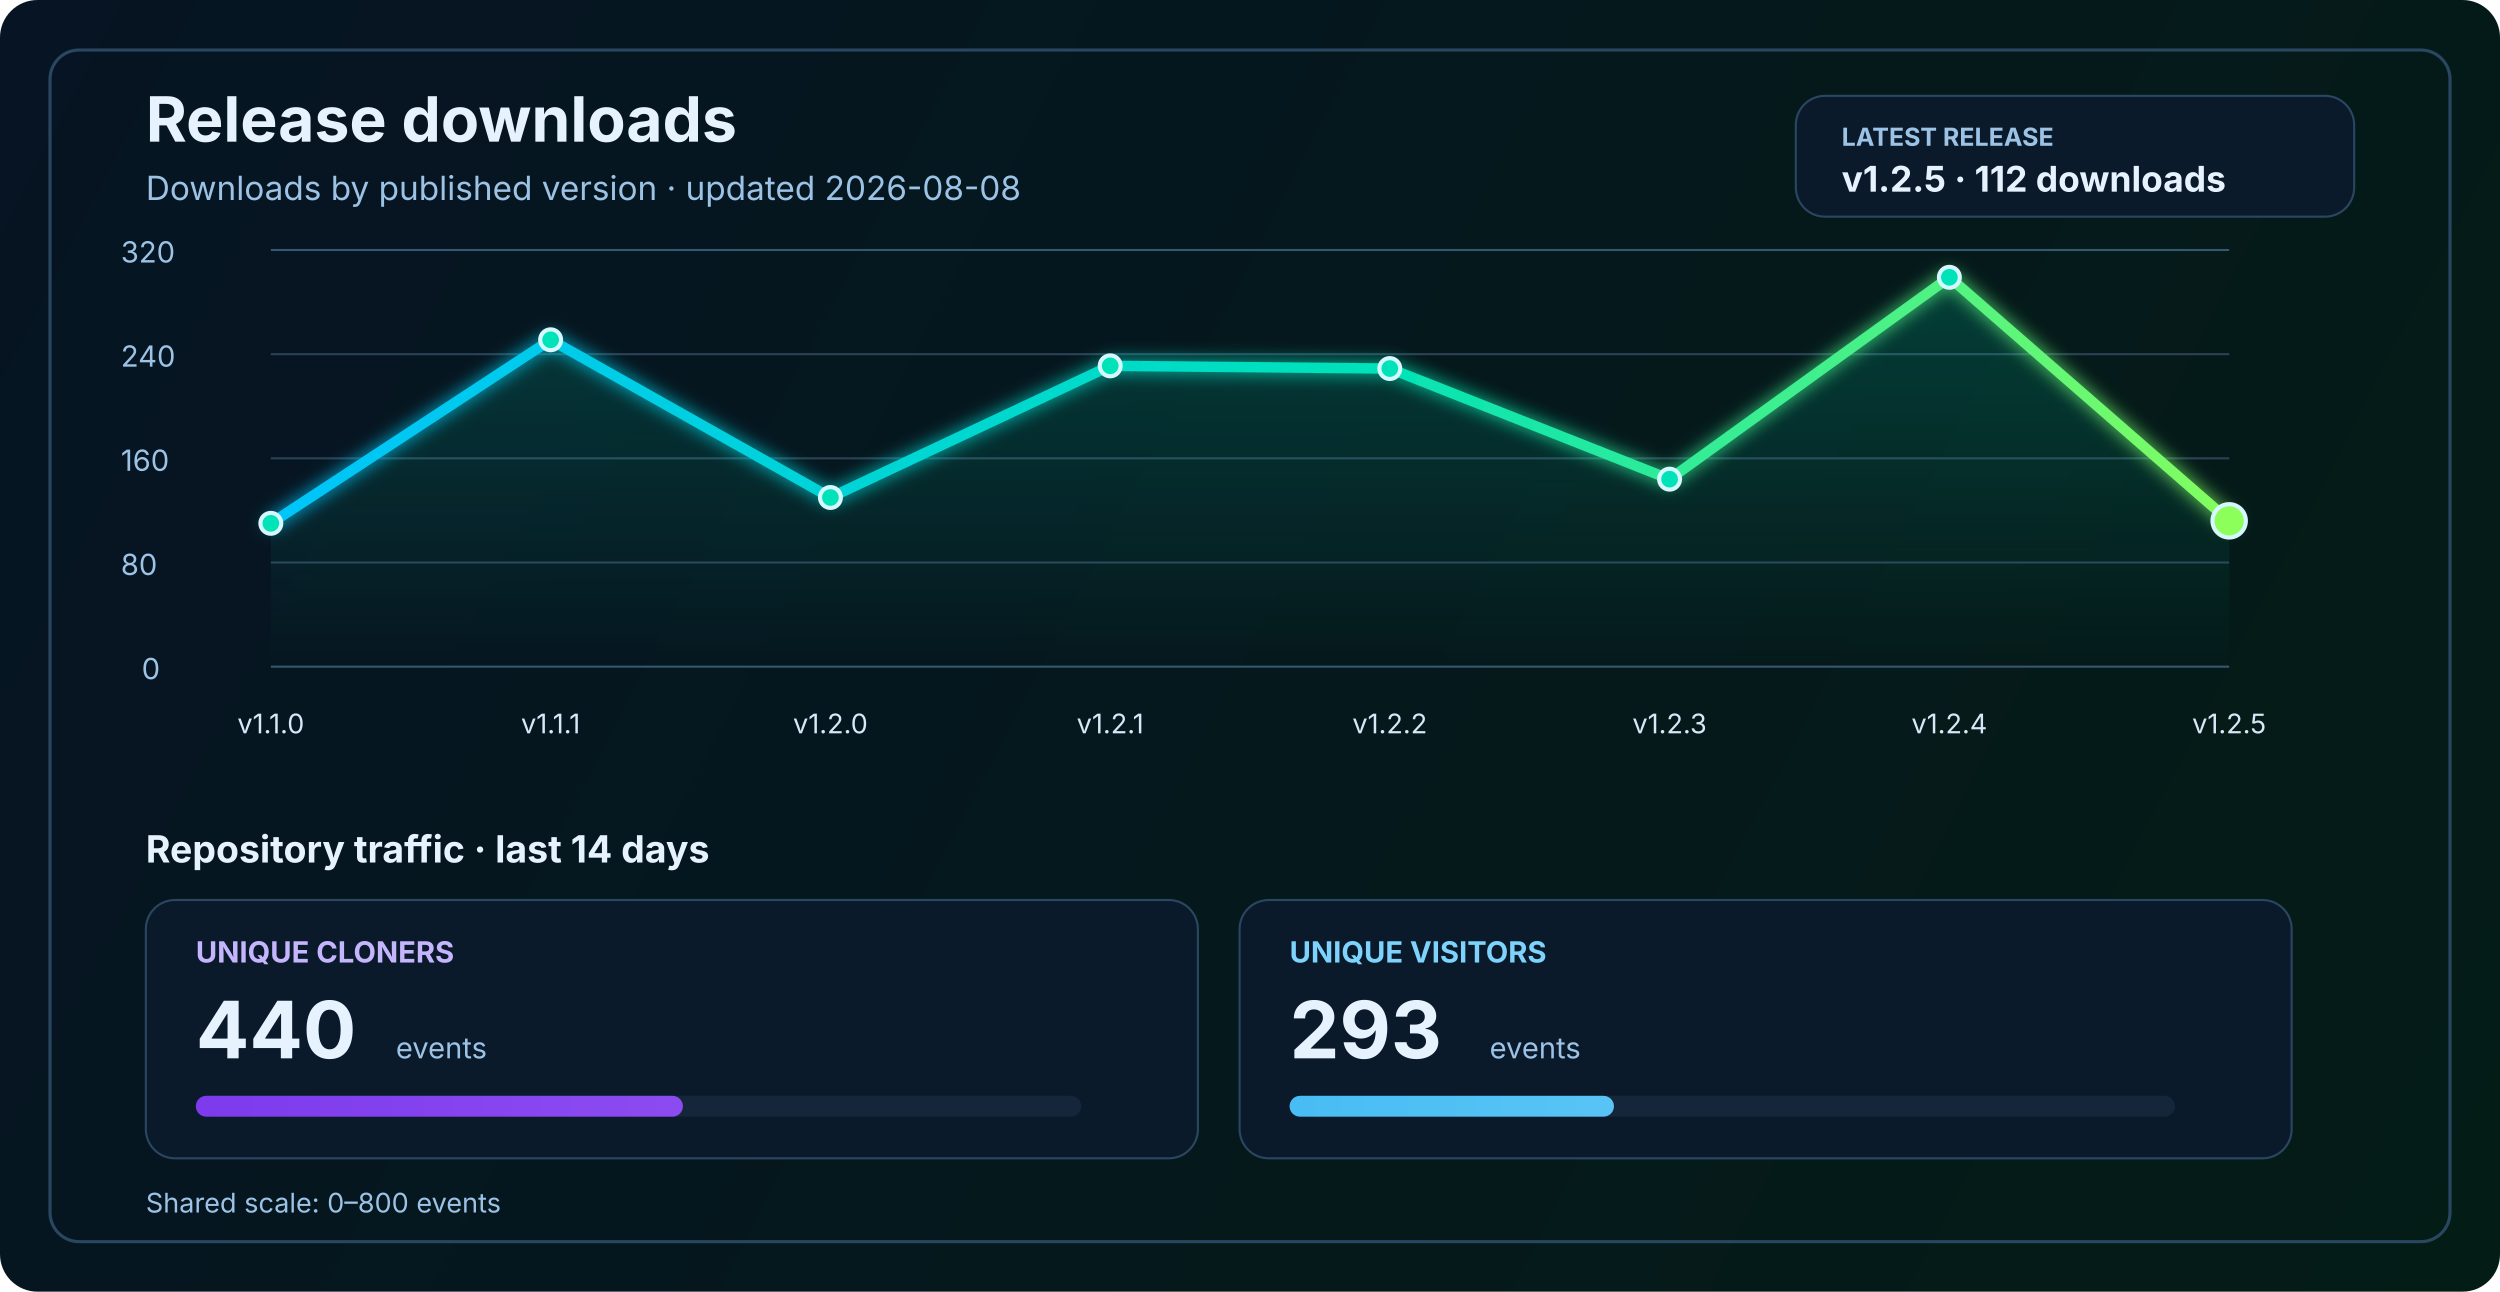
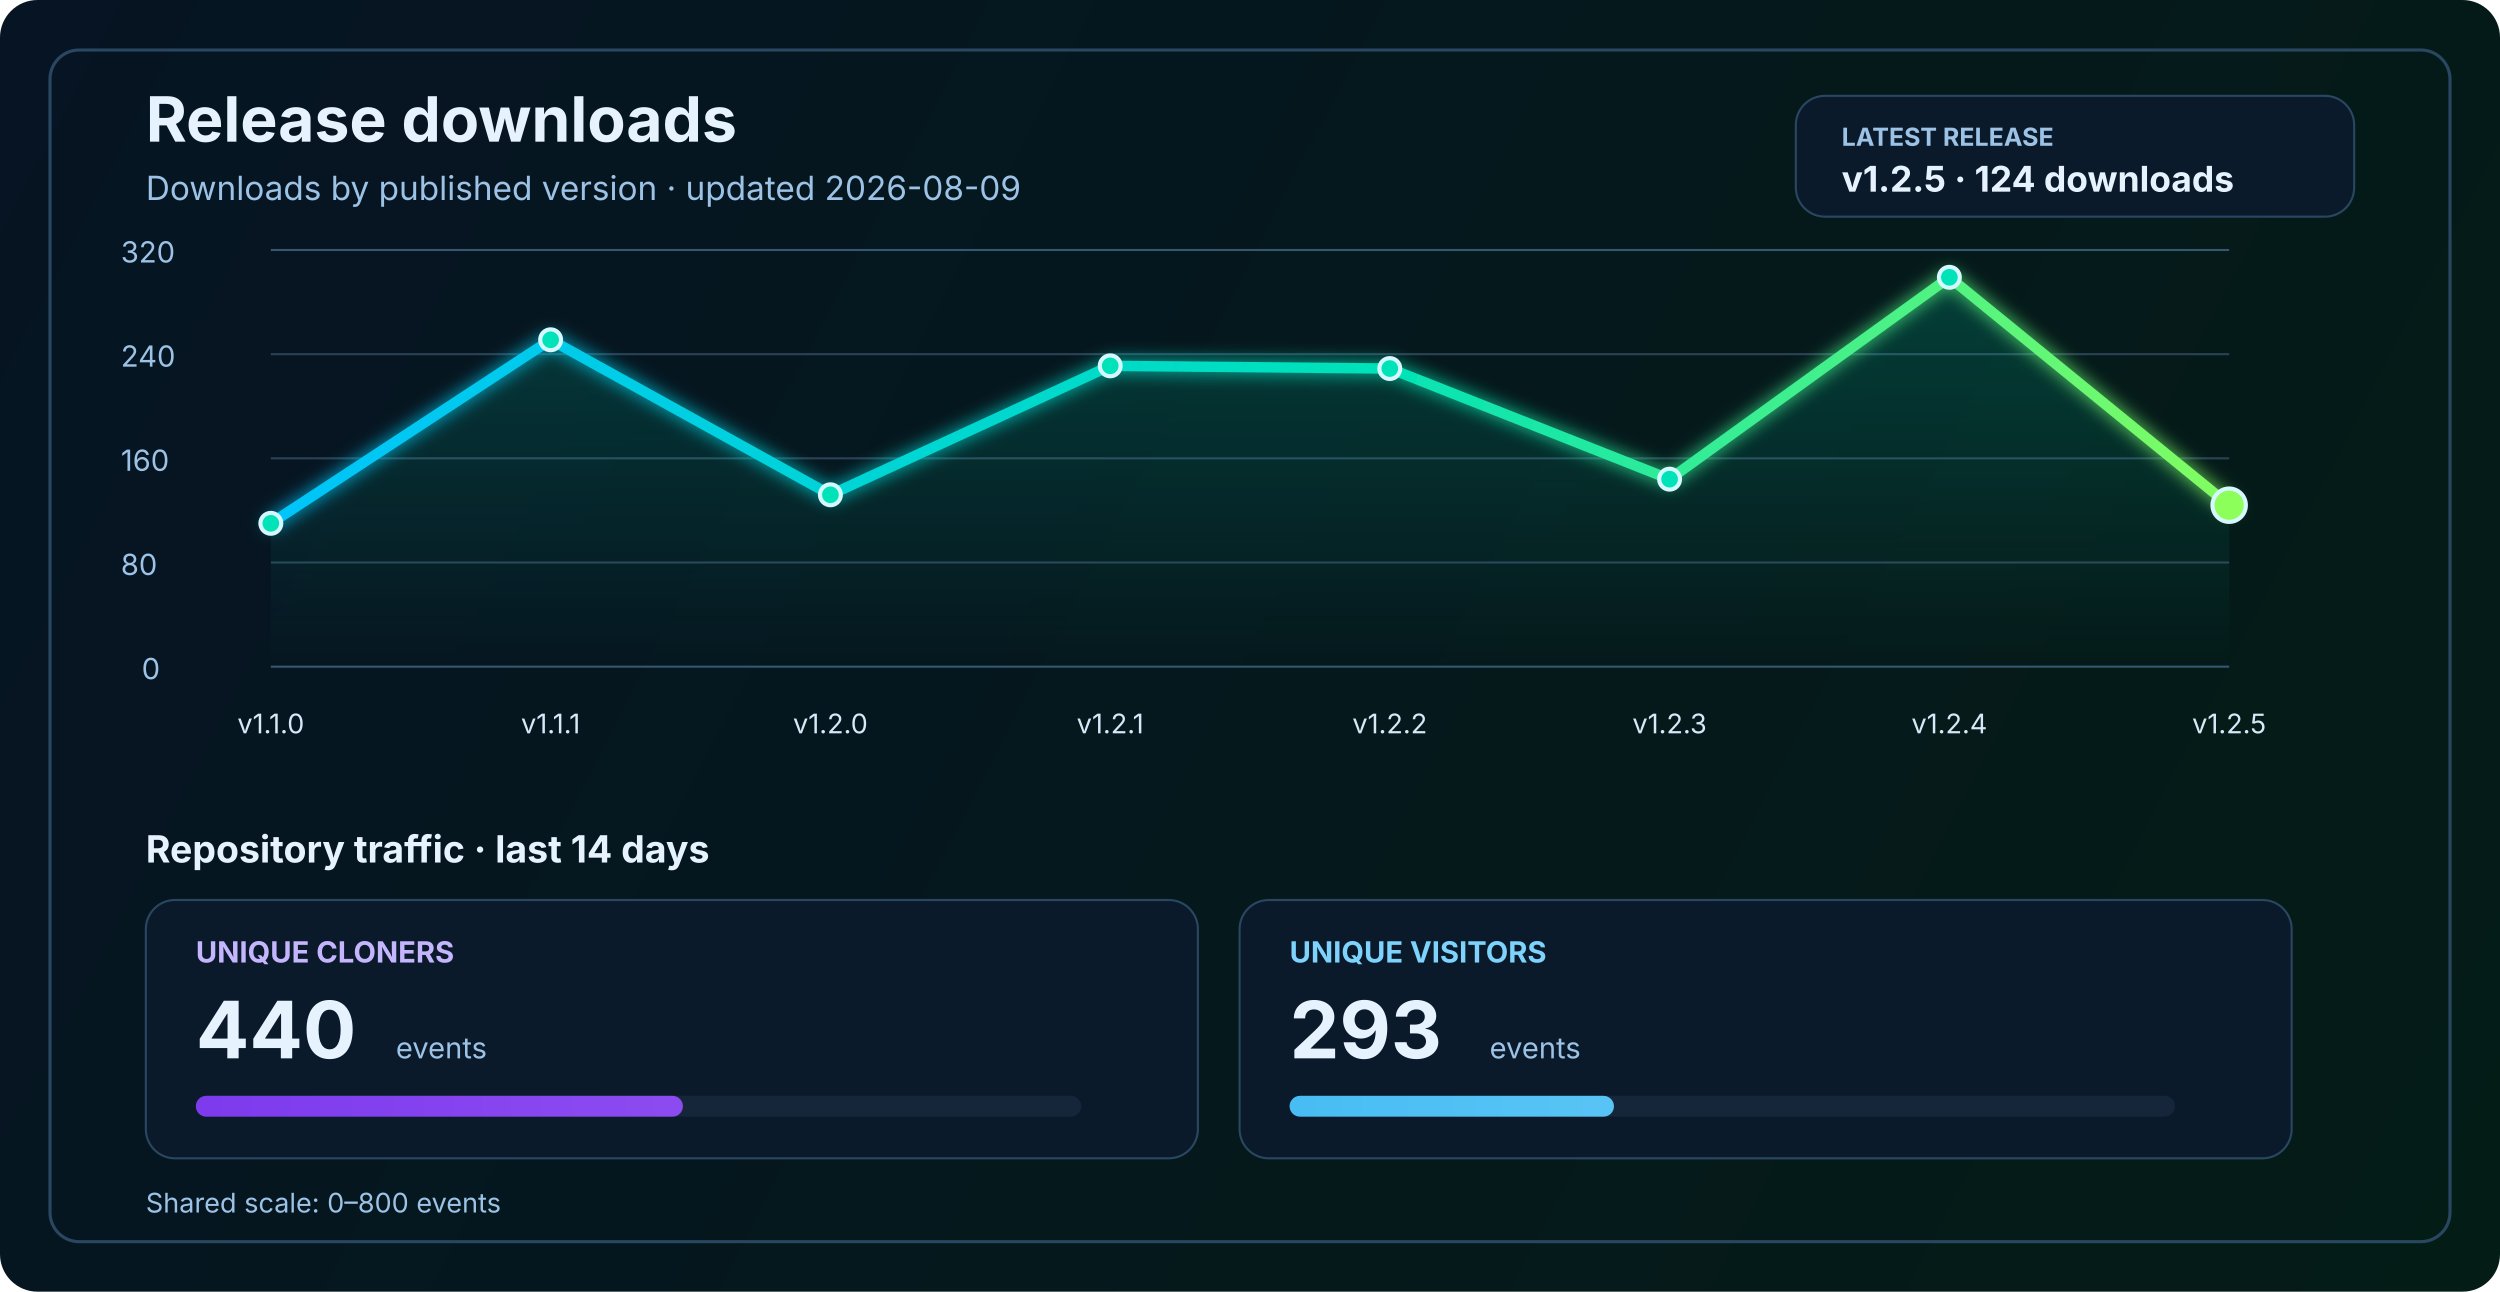
<svg xmlns="http://www.w3.org/2000/svg" width="1200" height="620" viewBox="0 0 1200 620" fill="none" role="img" aria-labelledby="title desc">
  <defs>
    <linearGradient id="bg" x1="0" y1="0" x2="1200" y2="620" gradientUnits="userSpaceOnUse">
      <stop stop-color="#061423" />
      <stop offset="1" stop-color="#041C16" />
    </linearGradient>
    <linearGradient id="line" x1="130" y1="86" x2="1070" y2="340" gradientUnits="userSpaceOnUse">
      <stop stop-color="#00C2FF" />
      <stop offset="0.55" stop-color="#00E2B8" />
      <stop offset="1" stop-color="#8CFF5A" />
    </linearGradient>
    <linearGradient id="area" x1="0" y1="120" x2="0" y2="320" gradientUnits="userSpaceOnUse">
      <stop stop-color="#00E2B8" stop-opacity="0.20" />
      <stop offset="1" stop-color="#00E2B8" stop-opacity="0" />
    </linearGradient>
    <linearGradient id="cloneFill" x1="86" y1="450" x2="1110" y2="450" gradientUnits="userSpaceOnUse">
      <stop stop-color="#7C3AED" />
      <stop offset="1" stop-color="#C084FC" />
    </linearGradient>
    <linearGradient id="viewFill" x1="86" y1="482" x2="1110" y2="482" gradientUnits="userSpaceOnUse">
      <stop stop-color="#0EA5E9" />
      <stop offset="1" stop-color="#7DD3FC" />
    </linearGradient>
    <filter id="glow" x="-50%" y="-50%" width="200%" height="200%">
      <feGaussianBlur stdDeviation="4" result="blur" />
      <feMerge>
        <feMergeNode in="blur" />
        <feMergeNode in="SourceGraphic" />
      </feMerge>
    </filter>
  </defs>
  <rect width="1200" height="620" rx="18" fill="url(#bg)" />
  <rect x="24" y="24" width="1152" height="572" rx="14" stroke="#2A4762" stroke-width="1.5" />
  <text x="70" y="68" fill="#E6F3FF" font-size="30" font-family="SF Pro Display, -apple-system, BlinkMacSystemFont, Segoe UI, sans-serif" font-weight="700">Release downloads</text>
-   <text x="70" y="96" fill="#9CC3E6" font-size="16" font-family="SF Pro Text, -apple-system, BlinkMacSystemFont, Segoe UI, sans-serif">Downloads by published version · updated 2026-08-08</text>
+   <text x="70" y="96" fill="#9CC3E6" font-size="16" font-family="SF Pro Text, -apple-system, BlinkMacSystemFont, Segoe UI, sans-serif">Downloads by published version · updated 2026-08-09</text>
  <rect x="862" y="46" width="268" height="58" rx="14" fill="#0A1A2B" stroke="#2A4762" stroke-width="1" />
  <text x="884" y="70" fill="#9CC3E6" font-size="12" font-family="SF Pro Text, -apple-system, BlinkMacSystemFont, Segoe UI, sans-serif" font-weight="700">LATEST RELEASE</text>
-   <text x="884" y="92" fill="#E6F3FF" font-size="17" font-family="SF Pro Text, -apple-system, BlinkMacSystemFont, Segoe UI, sans-serif" font-weight="700">v1.2.5 · 112 downloads</text>
+   <text x="884" y="92" fill="#E6F3FF" font-size="17" font-family="SF Pro Text, -apple-system, BlinkMacSystemFont, Segoe UI, sans-serif" font-weight="700">v1.2.5 · 124 downloads</text>
  <line x1="130" y1="320.0" x2="1070" y2="320.0" stroke="#37566F" stroke-width="1" />
  <line x1="130" y1="270.0" x2="1070" y2="270.0" stroke="#2B4255" stroke-width="1" />
  <line x1="130" y1="220.0" x2="1070" y2="220.0" stroke="#2B4255" stroke-width="1" />
  <line x1="130" y1="170.0" x2="1070" y2="170.0" stroke="#2B4255" stroke-width="1" />
  <line x1="130" y1="120.0" x2="1070" y2="120.0" stroke="#37566F" stroke-width="1" />
  <text x="68" y="326.0" fill="#9CC3E6" font-size="14" font-family="SF Pro Text, -apple-system, BlinkMacSystemFont, Segoe UI, sans-serif">0</text>
  <text x="58" y="276.0" fill="#9CC3E6" font-size="14" font-family="SF Pro Text, -apple-system, BlinkMacSystemFont, Segoe UI, sans-serif">80</text>
  <text x="58" y="226.0" fill="#9CC3E6" font-size="14" font-family="SF Pro Text, -apple-system, BlinkMacSystemFont, Segoe UI, sans-serif">160</text>
  <text x="58" y="176.0" fill="#9CC3E6" font-size="14" font-family="SF Pro Text, -apple-system, BlinkMacSystemFont, Segoe UI, sans-serif">240</text>
  <text x="58" y="126.0" fill="#9CC3E6" font-size="14" font-family="SF Pro Text, -apple-system, BlinkMacSystemFont, Segoe UI, sans-serif">320</text>
-   <path d="M 130.0 251.2 L 264.3 163.1 L 398.6 238.8 L 532.9 175.6 L 667.1 176.9 L 801.4 230.0 L 935.7 133.1 L 1070.0 250.0 L 1070 320 L 130 320 Z" fill="url(#area)" />
-   <polyline points="130.0,251.2 264.3,163.1 398.6,238.8 532.9,175.6 667.1,176.9 801.4,230.0 935.7,133.1 1070.0,250.0" fill="none" stroke="url(#line)" stroke-width="5" stroke-linecap="round" stroke-linejoin="round" filter="url(#glow)" />
+   <path d="M 130.0 251.2 L 264.3 163.1 L 398.6 237.5 L 532.9 175.6 L 667.1 176.9 L 801.4 230.0 L 935.7 133.1 L 1070.0 242.5 L 1070 320 L 130 320 Z" fill="url(#area)" />
+   <polyline points="130.0,251.2 264.3,163.1 398.6,237.5 532.9,175.6 667.1,176.9 801.4,230.0 935.7,133.1 1070.0,242.5" fill="none" stroke="url(#line)" stroke-width="5" stroke-linecap="round" stroke-linejoin="round" filter="url(#glow)" />
  <circle cx="130.0" cy="251.2" r="5" fill="#00E2B8" stroke="#D7F7FF" stroke-width="2" />
  <circle cx="264.3" cy="163.1" r="5" fill="#00E2B8" stroke="#D7F7FF" stroke-width="2" />
-   <circle cx="398.6" cy="238.8" r="5" fill="#00E2B8" stroke="#D7F7FF" stroke-width="2" />
+   <circle cx="398.6" cy="237.5" r="5" fill="#00E2B8" stroke="#D7F7FF" stroke-width="2" />
  <circle cx="532.9" cy="175.6" r="5" fill="#00E2B8" stroke="#D7F7FF" stroke-width="2" />
  <circle cx="667.1" cy="176.9" r="5" fill="#00E2B8" stroke="#D7F7FF" stroke-width="2" />
  <circle cx="801.4" cy="230.0" r="5" fill="#00E2B8" stroke="#D7F7FF" stroke-width="2" />
  <circle cx="935.7" cy="133.1" r="5" fill="#00E2B8" stroke="#D7F7FF" stroke-width="2" />
-   <circle cx="1070.0" cy="250.0" r="8" fill="#8CFF5A" stroke="#D7F7FF" stroke-width="2" />
+   <circle cx="1070.0" cy="242.5" r="8" fill="#8CFF5A" stroke="#D7F7FF" stroke-width="2" />
  <text x="130.0" y="352" text-anchor="middle" fill="#D7E8F8" font-size="13" font-family="SF Pro Text, -apple-system, BlinkMacSystemFont, Segoe UI, sans-serif">v1.1.0</text>
  <text x="264.3" y="352" text-anchor="middle" fill="#D7E8F8" font-size="13" font-family="SF Pro Text, -apple-system, BlinkMacSystemFont, Segoe UI, sans-serif">v1.1.1</text>
  <text x="398.6" y="352" text-anchor="middle" fill="#D7E8F8" font-size="13" font-family="SF Pro Text, -apple-system, BlinkMacSystemFont, Segoe UI, sans-serif">v1.2.0</text>
  <text x="532.9" y="352" text-anchor="middle" fill="#D7E8F8" font-size="13" font-family="SF Pro Text, -apple-system, BlinkMacSystemFont, Segoe UI, sans-serif">v1.2.1</text>
  <text x="667.1" y="352" text-anchor="middle" fill="#D7E8F8" font-size="13" font-family="SF Pro Text, -apple-system, BlinkMacSystemFont, Segoe UI, sans-serif">v1.2.2</text>
  <text x="801.4" y="352" text-anchor="middle" fill="#D7E8F8" font-size="13" font-family="SF Pro Text, -apple-system, BlinkMacSystemFont, Segoe UI, sans-serif">v1.2.3</text>
  <text x="935.7" y="352" text-anchor="middle" fill="#D7E8F8" font-size="13" font-family="SF Pro Text, -apple-system, BlinkMacSystemFont, Segoe UI, sans-serif">v1.2.4</text>
  <text x="1070.0" y="352" text-anchor="middle" fill="#D7E8F8" font-size="13" font-family="SF Pro Text, -apple-system, BlinkMacSystemFont, Segoe UI, sans-serif">v1.2.5</text>
  <text x="70" y="414" fill="#E6F3FF" font-size="18" font-family="SF Pro Text, -apple-system, BlinkMacSystemFont, Segoe UI, sans-serif" font-weight="700">Repository traffic · last 14 days</text>
  <rect x="70" y="432" width="505" height="124" rx="14" fill="#0A1A2B" stroke="#2A4762" stroke-width="1" />
  <text x="94" y="462" fill="#C4B5FD" font-size="14" font-family="SF Pro Text, -apple-system, BlinkMacSystemFont, Segoe UI, sans-serif" font-weight="700">UNIQUE CLONERS</text>
  <text x="94" y="508" fill="#E6F3FF" font-size="38" font-family="SF Pro Display, -apple-system, BlinkMacSystemFont, Segoe UI, sans-serif" font-weight="700">440</text>
  <text x="190" y="508" fill="#9CC3E6" font-size="14" font-family="SF Pro Text, -apple-system, BlinkMacSystemFont, Segoe UI, sans-serif">events</text>
  <rect x="94" y="526" width="425" height="10" rx="5" fill="#15263A" />
  <rect x="94" y="526" width="233.8" height="10" rx="5" fill="url(#cloneFill)" />
  <rect x="595" y="432" width="505" height="124" rx="14" fill="#0A1A2B" stroke="#2A4762" stroke-width="1" />
  <text x="619" y="462" fill="#7DD3FC" font-size="14" font-family="SF Pro Text, -apple-system, BlinkMacSystemFont, Segoe UI, sans-serif" font-weight="700">UNIQUE VISITORS</text>
  <text x="619" y="508" fill="#E6F3FF" font-size="38" font-family="SF Pro Display, -apple-system, BlinkMacSystemFont, Segoe UI, sans-serif" font-weight="700">293</text>
  <text x="715" y="508" fill="#9CC3E6" font-size="14" font-family="SF Pro Text, -apple-system, BlinkMacSystemFont, Segoe UI, sans-serif">events</text>
  <rect x="619" y="526" width="425" height="10" rx="5" fill="#15263A" />
  <rect x="619" y="526" width="155.7" height="10" rx="5" fill="url(#viewFill)" />
  <text x="70" y="582" fill="#9CC3E6" font-size="13" font-family="SF Pro Text, -apple-system, BlinkMacSystemFont, Segoe UI, sans-serif">Shared scale: 0–800 events</text>
</svg>
